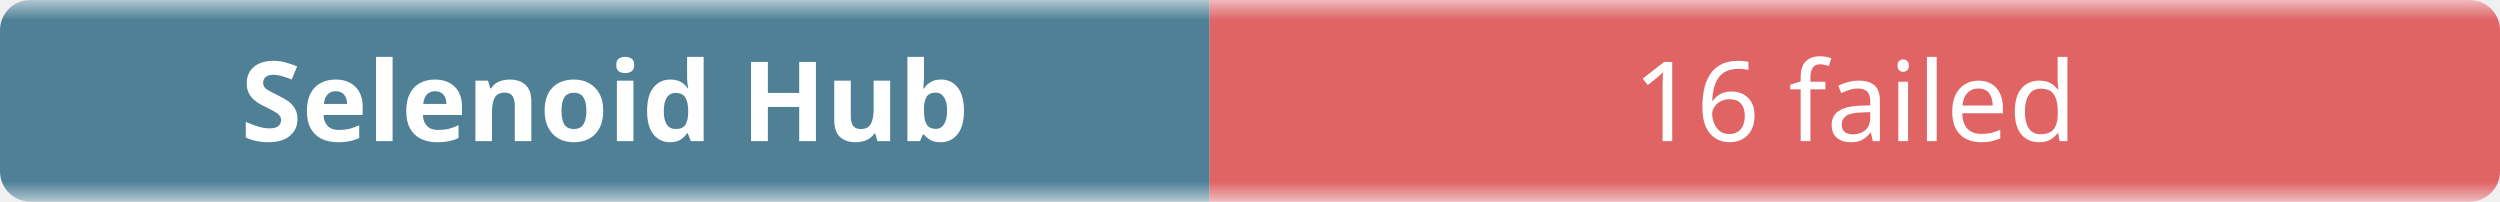
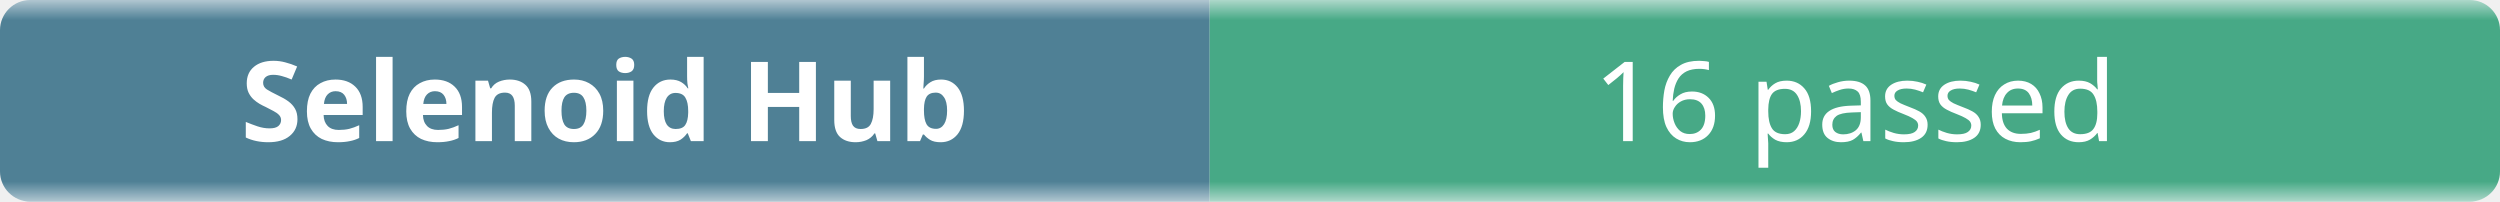
- <svg xmlns="http://www.w3.org/2000/svg" width="248" height="20" role="img" aria-label="Selenoid Hub: 16 failed">
+ <svg xmlns="http://www.w3.org/2000/svg" width="248" height="20" role="img" aria-label="Selenoid Hub: 16 passed">
  <linearGradient id="b" x2="0" y2="100%">
    <stop offset="0" stop-color="#f8fafc" stop-opacity=".7" />
    <stop offset=".1" stop-color="#eef2f7" stop-opacity=".3" />
    <stop offset=".9" stop-color="#eef2f7" stop-opacity=".3" />
    <stop offset="1" stop-color="#f8fafc" stop-opacity=".7" />
  </linearGradient>
  <mask id="m">
    <rect width="248" height="20" rx="3" fill="#fff" />
  </mask>
  <g mask="url(#m)">
    <rect width="120" height="20" fill="#0b4f6c" />
-     <rect x="120" width="128" height="20" fill="#dc2626" />
+     <rect x="120" width="128" height="20" fill="#008a56" />
    <rect width="248" height="20" fill="url(#b)" />
  </g>
  <g fill="#fff" text-anchor="middle" font-family="ui-sans-serif,system-ui,sans-serif" font-size="11">
    <text x="60" y="14" font-weight="600">Selenoid Hub</text>
-     <text x="184" y="14">16 failed</text>
+     <text x="184" y="14">16 passed</text>
  </g>
</svg>
